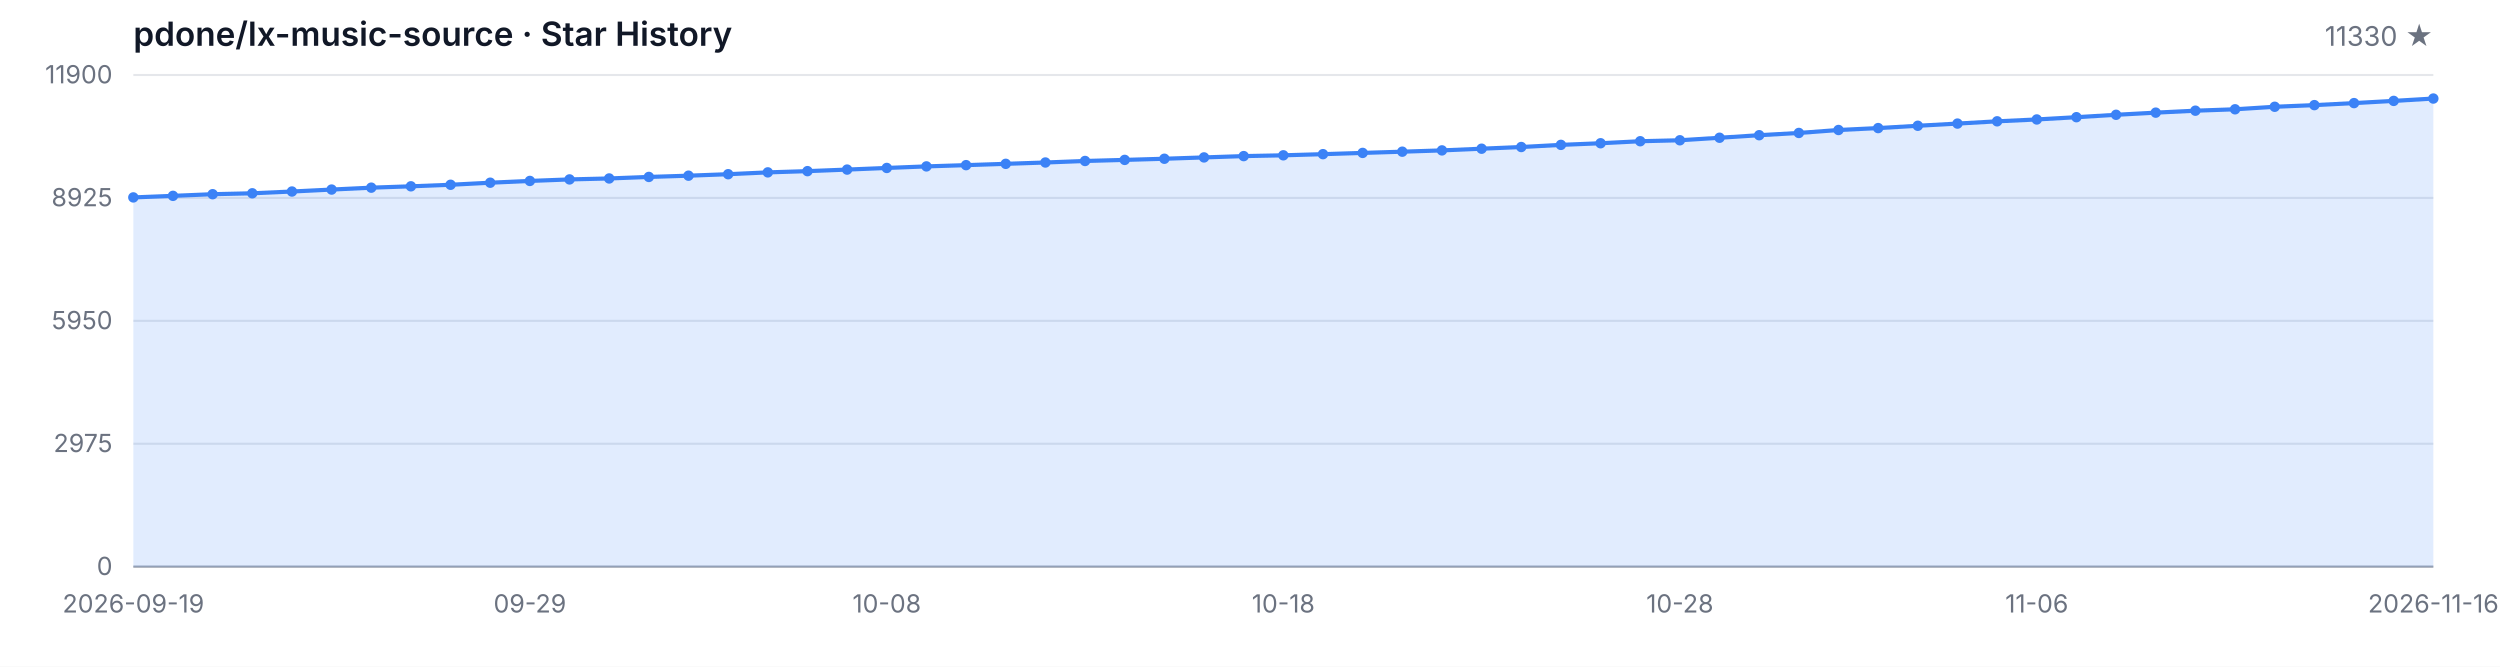
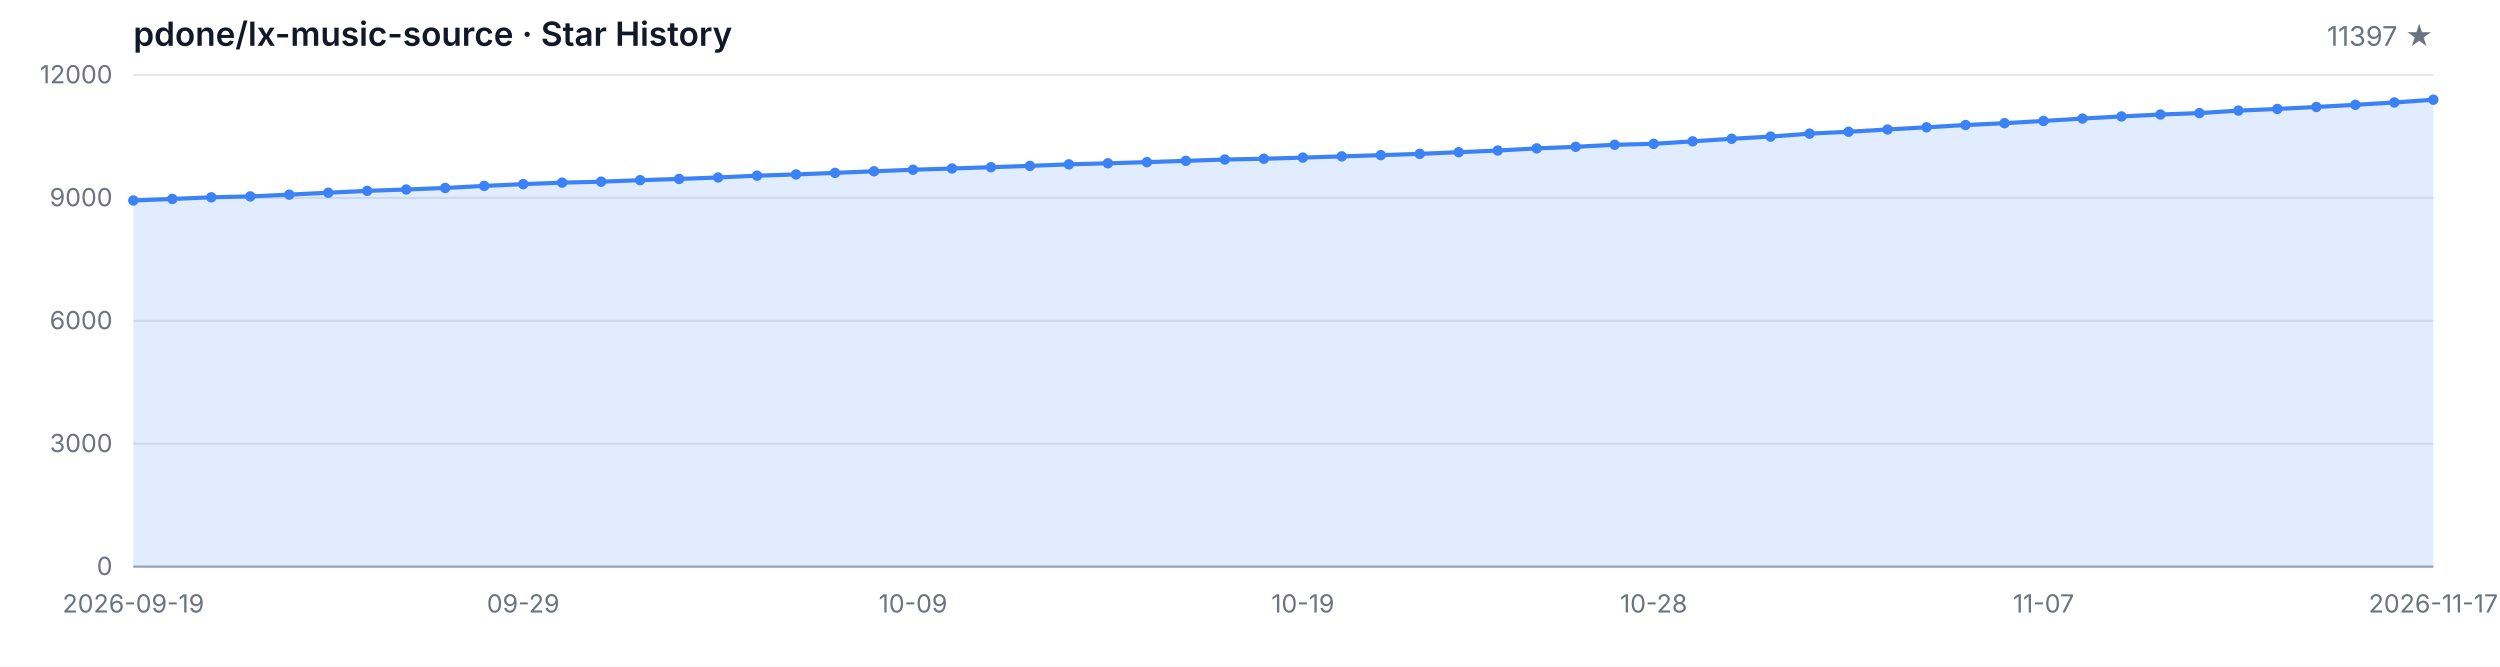
<svg xmlns="http://www.w3.org/2000/svg" width="1200" height="320" viewBox="0 0 1200 320" role="img" aria-label="Star History">
  <style>
  .bg { fill: #ffffff; }
  .grid { stroke: #e5e7eb; stroke-width: 1; }
  .axis { stroke: #9ca3af; stroke-width: 1; }
  .area { fill: rgba(59, 130, 246, 0.15); }
  .line { fill: none; stroke: #3b82f6; stroke-width: 2; stroke-linejoin: round; stroke-linecap: round; }
  .dot { fill: #3b82f6; }
  .tlabel { fill: #6b7280; font-family: -apple-system, BlinkMacSystemFont, 'Segoe UI', sans-serif; font-size: 12px; }
  .title { fill: #111827; font-family: -apple-system, BlinkMacSystemFont, 'Segoe UI', sans-serif; font-size: 16px; font-weight: 600; }
  .subtitle { fill: #6b7280; font-family: -apple-system, BlinkMacSystemFont, 'Segoe UI', sans-serif; font-size: 13px; }
  @media (prefers-color-scheme: dark) {
    .bg { fill: #0d1117; }
    .grid { stroke: #21262d; }
    .axis { stroke: #484f58; }
    .area { fill: rgba(58, 132, 255, 0.18); }
    .line { stroke: #58a6ff; }
    .dot { fill: #58a6ff; }
    .tlabel { fill: #8b949e; }
    .title { fill: #c9d1d9; }
    .subtitle { fill: #8b949e; }
  }
</style>
  <rect class="bg" width="1200" height="320" />
  <text class="title" x="64" y="22">pdone/lx-music-source · Star History</text>
-   <text class="subtitle" x="1168" y="22" text-anchor="end">11330 ★</text>
+   <text class="subtitle" x="1168" y="22" text-anchor="end">11397 ★</text>
  <line class="grid" x1="64" y1="272.00" x2="1168" y2="272.00" />
  <line class="grid" x1="64" y1="213.00" x2="1168" y2="213.00" />
  <line class="grid" x1="64" y1="154.00" x2="1168" y2="154.00" />
  <line class="grid" x1="64" y1="95.00" x2="1168" y2="95.00" />
  <line class="grid" x1="64" y1="36.00" x2="1168" y2="36.00" />
  <text class="tlabel" x="54" y="276.00" text-anchor="end">0</text>
-   <text class="tlabel" x="54" y="217.00" text-anchor="end">2975</text>
-   <text class="tlabel" x="54" y="158.00" text-anchor="end">5950</text>
-   <text class="tlabel" x="54" y="99.00" text-anchor="end">8925</text>
-   <text class="tlabel" x="54" y="40.00" text-anchor="end">11900</text>
+   <text class="tlabel" x="54" y="217.00" text-anchor="end">3000</text>
+   <text class="tlabel" x="54" y="158.00" text-anchor="end">6000</text>
+   <text class="tlabel" x="54" y="99.00" text-anchor="end">9000</text>
+   <text class="tlabel" x="54" y="40.00" text-anchor="end">12000</text>
  <line class="axis" x1="64" y1="272" x2="1168" y2="272" />
-   <path class="area" d="M 64.00 272.00 L 64.00 94.76 L 83.03 94.01 L 102.07 93.22 L 121.10 92.78 L 140.14 91.93 L 159.17 90.99 L 178.21 90.08 L 197.24 89.43 L 216.28 88.69 L 235.31 87.70 L 254.34 86.85 L 273.38 86.12 L 292.41 85.66 L 311.45 84.93 L 330.48 84.33 L 349.52 83.62 L 368.55 82.74 L 387.59 82.15 L 406.62 81.40 L 425.66 80.62 L 444.69 79.87 L 463.72 79.27 L 482.76 78.64 L 501.79 78.00 L 520.83 77.27 L 539.86 76.75 L 558.90 76.20 L 577.93 75.56 L 596.97 74.93 L 616.00 74.55 L 635.03 74.00 L 654.07 73.40 L 673.10 72.81 L 692.14 72.19 L 711.17 71.38 L 730.21 70.57 L 749.24 69.54 L 768.28 68.76 L 787.31 67.79 L 806.34 67.33 L 825.38 66.12 L 844.41 64.90 L 863.45 63.82 L 882.48 62.40 L 901.52 61.48 L 920.55 60.37 L 939.59 59.32 L 958.62 58.23 L 977.66 57.34 L 996.69 56.25 L 1015.72 55.10 L 1034.76 54.07 L 1053.79 53.13 L 1072.83 52.46 L 1091.86 51.25 L 1110.90 50.46 L 1129.93 49.49 L 1148.97 48.43 L 1168.00 47.30 L 1168.00 272.00 Z" />
-   <path class="line" d="M 64.00 94.76 L 83.03 94.01 L 102.07 93.22 L 121.10 92.78 L 140.14 91.93 L 159.17 90.99 L 178.21 90.08 L 197.24 89.43 L 216.28 88.69 L 235.31 87.70 L 254.34 86.85 L 273.38 86.12 L 292.41 85.66 L 311.45 84.93 L 330.48 84.33 L 349.52 83.62 L 368.55 82.74 L 387.59 82.15 L 406.62 81.40 L 425.66 80.62 L 444.69 79.87 L 463.72 79.27 L 482.76 78.64 L 501.79 78.00 L 520.83 77.27 L 539.86 76.75 L 558.90 76.20 L 577.93 75.56 L 596.97 74.93 L 616.00 74.55 L 635.03 74.00 L 654.07 73.40 L 673.10 72.81 L 692.14 72.19 L 711.17 71.38 L 730.21 70.57 L 749.24 69.54 L 768.28 68.76 L 787.31 67.79 L 806.34 67.33 L 825.38 66.12 L 844.41 64.90 L 863.45 63.82 L 882.48 62.40 L 901.52 61.48 L 920.55 60.37 L 939.59 59.32 L 958.62 58.23 L 977.66 57.34 L 996.69 56.25 L 1015.72 55.10 L 1034.76 54.07 L 1053.79 53.13 L 1072.83 52.46 L 1091.86 51.25 L 1110.90 50.46 L 1129.93 49.49 L 1148.97 48.43 L 1168.00 47.30" />
-   <circle class="dot" cx="64.00" cy="94.76" r="2.5" />
-   <circle class="dot" cx="83.03" cy="94.01" r="2.5" />
-   <circle class="dot" cx="102.07" cy="93.22" r="2.5" />
-   <circle class="dot" cx="121.10" cy="92.78" r="2.5" />
-   <circle class="dot" cx="140.14" cy="91.93" r="2.5" />
-   <circle class="dot" cx="159.17" cy="90.99" r="2.5" />
-   <circle class="dot" cx="178.21" cy="90.08" r="2.5" />
-   <circle class="dot" cx="197.24" cy="89.43" r="2.5" />
-   <circle class="dot" cx="216.28" cy="88.69" r="2.5" />
-   <circle class="dot" cx="235.31" cy="87.70" r="2.5" />
-   <circle class="dot" cx="254.34" cy="86.85" r="2.5" />
-   <circle class="dot" cx="273.38" cy="86.12" r="2.5" />
-   <circle class="dot" cx="292.41" cy="85.66" r="2.5" />
-   <circle class="dot" cx="311.45" cy="84.93" r="2.5" />
-   <circle class="dot" cx="330.48" cy="84.33" r="2.5" />
-   <circle class="dot" cx="349.52" cy="83.62" r="2.5" />
-   <circle class="dot" cx="368.55" cy="82.74" r="2.5" />
-   <circle class="dot" cx="387.59" cy="82.15" r="2.5" />
-   <circle class="dot" cx="406.62" cy="81.40" r="2.5" />
-   <circle class="dot" cx="425.66" cy="80.62" r="2.5" />
-   <circle class="dot" cx="444.69" cy="79.87" r="2.5" />
-   <circle class="dot" cx="463.72" cy="79.27" r="2.5" />
-   <circle class="dot" cx="482.76" cy="78.64" r="2.5" />
-   <circle class="dot" cx="501.79" cy="78.00" r="2.5" />
-   <circle class="dot" cx="520.83" cy="77.27" r="2.5" />
-   <circle class="dot" cx="539.86" cy="76.75" r="2.5" />
-   <circle class="dot" cx="558.90" cy="76.20" r="2.5" />
-   <circle class="dot" cx="577.93" cy="75.56" r="2.5" />
-   <circle class="dot" cx="596.97" cy="74.93" r="2.5" />
-   <circle class="dot" cx="616.00" cy="74.55" r="2.5" />
-   <circle class="dot" cx="635.03" cy="74.00" r="2.5" />
-   <circle class="dot" cx="654.07" cy="73.40" r="2.5" />
-   <circle class="dot" cx="673.10" cy="72.81" r="2.5" />
-   <circle class="dot" cx="692.14" cy="72.19" r="2.5" />
-   <circle class="dot" cx="711.17" cy="71.38" r="2.5" />
-   <circle class="dot" cx="730.21" cy="70.57" r="2.5" />
-   <circle class="dot" cx="749.24" cy="69.54" r="2.5" />
-   <circle class="dot" cx="768.28" cy="68.76" r="2.5" />
-   <circle class="dot" cx="787.31" cy="67.79" r="2.5" />
-   <circle class="dot" cx="806.34" cy="67.33" r="2.5" />
-   <circle class="dot" cx="825.38" cy="66.12" r="2.5" />
-   <circle class="dot" cx="844.41" cy="64.90" r="2.5" />
-   <circle class="dot" cx="863.45" cy="63.82" r="2.5" />
-   <circle class="dot" cx="882.48" cy="62.40" r="2.5" />
-   <circle class="dot" cx="901.52" cy="61.48" r="2.5" />
-   <circle class="dot" cx="920.55" cy="60.37" r="2.5" />
-   <circle class="dot" cx="939.59" cy="59.32" r="2.5" />
-   <circle class="dot" cx="958.62" cy="58.23" r="2.5" />
-   <circle class="dot" cx="977.66" cy="57.34" r="2.5" />
-   <circle class="dot" cx="996.69" cy="56.25" r="2.5" />
-   <circle class="dot" cx="1015.72" cy="55.10" r="2.5" />
-   <circle class="dot" cx="1034.76" cy="54.07" r="2.5" />
-   <circle class="dot" cx="1053.79" cy="53.13" r="2.5" />
-   <circle class="dot" cx="1072.83" cy="52.46" r="2.5" />
-   <circle class="dot" cx="1091.86" cy="51.25" r="2.5" />
-   <circle class="dot" cx="1110.90" cy="50.46" r="2.5" />
-   <circle class="dot" cx="1129.93" cy="49.49" r="2.5" />
-   <circle class="dot" cx="1148.97" cy="48.43" r="2.5" />
-   <circle class="dot" cx="1168.00" cy="47.30" r="2.5" />
+   <path class="area" d="M 64.00 272.00 L 64.00 96.24 L 82.71 95.49 L 101.42 94.71 L 120.14 94.27 L 138.85 93.43 L 157.56 92.50 L 176.27 91.60 L 194.98 90.95 L 213.69 90.22 L 232.41 89.24 L 251.12 88.39 L 269.83 87.66 L 288.54 87.21 L 307.25 86.48 L 325.97 85.89 L 344.68 85.19 L 363.39 84.32 L 382.10 83.73 L 400.81 82.98 L 419.53 82.22 L 438.24 81.47 L 456.95 80.88 L 475.66 80.25 L 494.37 79.62 L 513.08 78.89 L 531.80 78.38 L 550.51 77.83 L 569.22 77.20 L 587.93 76.57 L 606.64 76.20 L 625.36 75.65 L 644.07 75.06 L 662.78 74.47 L 681.49 73.86 L 700.20 73.05 L 718.92 72.25 L 737.63 71.22 L 756.34 70.46 L 775.05 69.49 L 793.76 69.04 L 812.47 67.84 L 831.19 66.62 L 849.90 65.56 L 868.61 64.14 L 887.32 63.24 L 906.03 62.14 L 924.75 61.09 L 943.46 60.01 L 962.17 59.13 L 980.88 58.05 L 999.59 56.91 L 1018.31 55.88 L 1037.02 54.96 L 1055.73 54.29 L 1074.44 53.09 L 1093.15 52.30 L 1111.86 51.34 L 1130.58 50.30 L 1149.29 49.18 L 1168.00 47.86 L 1168.00 272.00 Z" />
+   <path class="line" d="M 64.00 96.24 L 82.71 95.49 L 101.42 94.71 L 120.14 94.27 L 138.85 93.43 L 157.56 92.50 L 176.27 91.60 L 194.98 90.95 L 213.69 90.22 L 232.41 89.24 L 251.12 88.39 L 269.83 87.66 L 288.54 87.21 L 307.25 86.48 L 325.97 85.89 L 344.68 85.19 L 363.39 84.32 L 382.10 83.73 L 400.81 82.98 L 419.53 82.22 L 438.24 81.47 L 456.95 80.88 L 475.66 80.25 L 494.37 79.62 L 513.08 78.89 L 531.80 78.38 L 550.51 77.83 L 569.22 77.20 L 587.93 76.57 L 606.64 76.20 L 625.36 75.65 L 644.07 75.06 L 662.78 74.47 L 681.49 73.86 L 700.20 73.05 L 718.92 72.25 L 737.63 71.22 L 756.34 70.46 L 775.05 69.49 L 793.76 69.04 L 812.47 67.84 L 831.19 66.62 L 849.90 65.56 L 868.61 64.14 L 887.32 63.24 L 906.03 62.14 L 924.75 61.09 L 943.46 60.01 L 962.17 59.13 L 980.88 58.05 L 999.59 56.91 L 1018.31 55.88 L 1037.02 54.96 L 1055.73 54.29 L 1074.44 53.09 L 1093.15 52.30 L 1111.86 51.34 L 1130.58 50.30 L 1149.29 49.18 L 1168.00 47.86" />
+   <circle class="dot" cx="64.00" cy="96.24" r="2.5" />
+   <circle class="dot" cx="82.71" cy="95.49" r="2.5" />
+   <circle class="dot" cx="101.42" cy="94.71" r="2.5" />
+   <circle class="dot" cx="120.14" cy="94.27" r="2.5" />
+   <circle class="dot" cx="138.85" cy="93.43" r="2.5" />
+   <circle class="dot" cx="157.56" cy="92.50" r="2.5" />
+   <circle class="dot" cx="176.27" cy="91.60" r="2.5" />
+   <circle class="dot" cx="194.98" cy="90.95" r="2.5" />
+   <circle class="dot" cx="213.69" cy="90.22" r="2.5" />
+   <circle class="dot" cx="232.41" cy="89.24" r="2.5" />
+   <circle class="dot" cx="251.12" cy="88.39" r="2.5" />
+   <circle class="dot" cx="269.83" cy="87.66" r="2.5" />
+   <circle class="dot" cx="288.54" cy="87.21" r="2.5" />
+   <circle class="dot" cx="307.25" cy="86.48" r="2.5" />
+   <circle class="dot" cx="325.97" cy="85.89" r="2.5" />
+   <circle class="dot" cx="344.68" cy="85.19" r="2.5" />
+   <circle class="dot" cx="363.39" cy="84.32" r="2.5" />
+   <circle class="dot" cx="382.10" cy="83.73" r="2.5" />
+   <circle class="dot" cx="400.81" cy="82.98" r="2.5" />
+   <circle class="dot" cx="419.53" cy="82.22" r="2.5" />
+   <circle class="dot" cx="438.24" cy="81.47" r="2.5" />
+   <circle class="dot" cx="456.95" cy="80.88" r="2.5" />
+   <circle class="dot" cx="475.66" cy="80.25" r="2.5" />
+   <circle class="dot" cx="494.37" cy="79.62" r="2.5" />
+   <circle class="dot" cx="513.08" cy="78.89" r="2.5" />
+   <circle class="dot" cx="531.80" cy="78.38" r="2.5" />
+   <circle class="dot" cx="550.51" cy="77.83" r="2.5" />
+   <circle class="dot" cx="569.22" cy="77.20" r="2.5" />
+   <circle class="dot" cx="587.93" cy="76.57" r="2.5" />
+   <circle class="dot" cx="606.64" cy="76.20" r="2.5" />
+   <circle class="dot" cx="625.36" cy="75.65" r="2.5" />
+   <circle class="dot" cx="644.07" cy="75.06" r="2.5" />
+   <circle class="dot" cx="662.78" cy="74.47" r="2.5" />
+   <circle class="dot" cx="681.49" cy="73.86" r="2.5" />
+   <circle class="dot" cx="700.20" cy="73.05" r="2.5" />
+   <circle class="dot" cx="718.92" cy="72.25" r="2.5" />
+   <circle class="dot" cx="737.63" cy="71.22" r="2.5" />
+   <circle class="dot" cx="756.34" cy="70.46" r="2.5" />
+   <circle class="dot" cx="775.05" cy="69.49" r="2.5" />
+   <circle class="dot" cx="793.76" cy="69.04" r="2.5" />
+   <circle class="dot" cx="812.47" cy="67.84" r="2.5" />
+   <circle class="dot" cx="831.19" cy="66.62" r="2.5" />
+   <circle class="dot" cx="849.90" cy="65.56" r="2.5" />
+   <circle class="dot" cx="868.61" cy="64.14" r="2.5" />
+   <circle class="dot" cx="887.32" cy="63.24" r="2.5" />
+   <circle class="dot" cx="906.03" cy="62.14" r="2.5" />
+   <circle class="dot" cx="924.75" cy="61.09" r="2.5" />
+   <circle class="dot" cx="943.46" cy="60.01" r="2.5" />
+   <circle class="dot" cx="962.17" cy="59.13" r="2.5" />
+   <circle class="dot" cx="980.88" cy="58.05" r="2.5" />
+   <circle class="dot" cx="999.59" cy="56.91" r="2.5" />
+   <circle class="dot" cx="1018.31" cy="55.88" r="2.5" />
+   <circle class="dot" cx="1037.02" cy="54.96" r="2.5" />
+   <circle class="dot" cx="1055.73" cy="54.29" r="2.5" />
+   <circle class="dot" cx="1074.44" cy="53.09" r="2.5" />
+   <circle class="dot" cx="1093.15" cy="52.30" r="2.5" />
+   <circle class="dot" cx="1111.86" cy="51.34" r="2.5" />
+   <circle class="dot" cx="1130.58" cy="50.30" r="2.5" />
+   <circle class="dot" cx="1149.29" cy="49.18" r="2.5" />
+   <circle class="dot" cx="1168.00" cy="47.86" r="2.5" />
  <text class="tlabel" x="64.00" y="294" text-anchor="middle">2026-09-19</text>
-   <text class="tlabel" x="254.34" y="294" text-anchor="middle">09-29</text>
-   <text class="tlabel" x="425.66" y="294" text-anchor="middle">10-08</text>
-   <text class="tlabel" x="616.00" y="294" text-anchor="middle">10-18</text>
-   <text class="tlabel" x="806.34" y="294" text-anchor="middle">10-28</text>
-   <text class="tlabel" x="977.66" y="294" text-anchor="middle">11-06</text>
-   <text class="tlabel" x="1168.00" y="294" text-anchor="middle">2026-11-16</text>
+   <text class="tlabel" x="251.12" y="294" text-anchor="middle">09-29</text>
+   <text class="tlabel" x="438.24" y="294" text-anchor="middle">10-09</text>
+   <text class="tlabel" x="625.36" y="294" text-anchor="middle">10-19</text>
+   <text class="tlabel" x="793.76" y="294" text-anchor="middle">10-28</text>
+   <text class="tlabel" x="980.88" y="294" text-anchor="middle">11-07</text>
+   <text class="tlabel" x="1168.00" y="294" text-anchor="middle">2026-11-17</text>
</svg>
